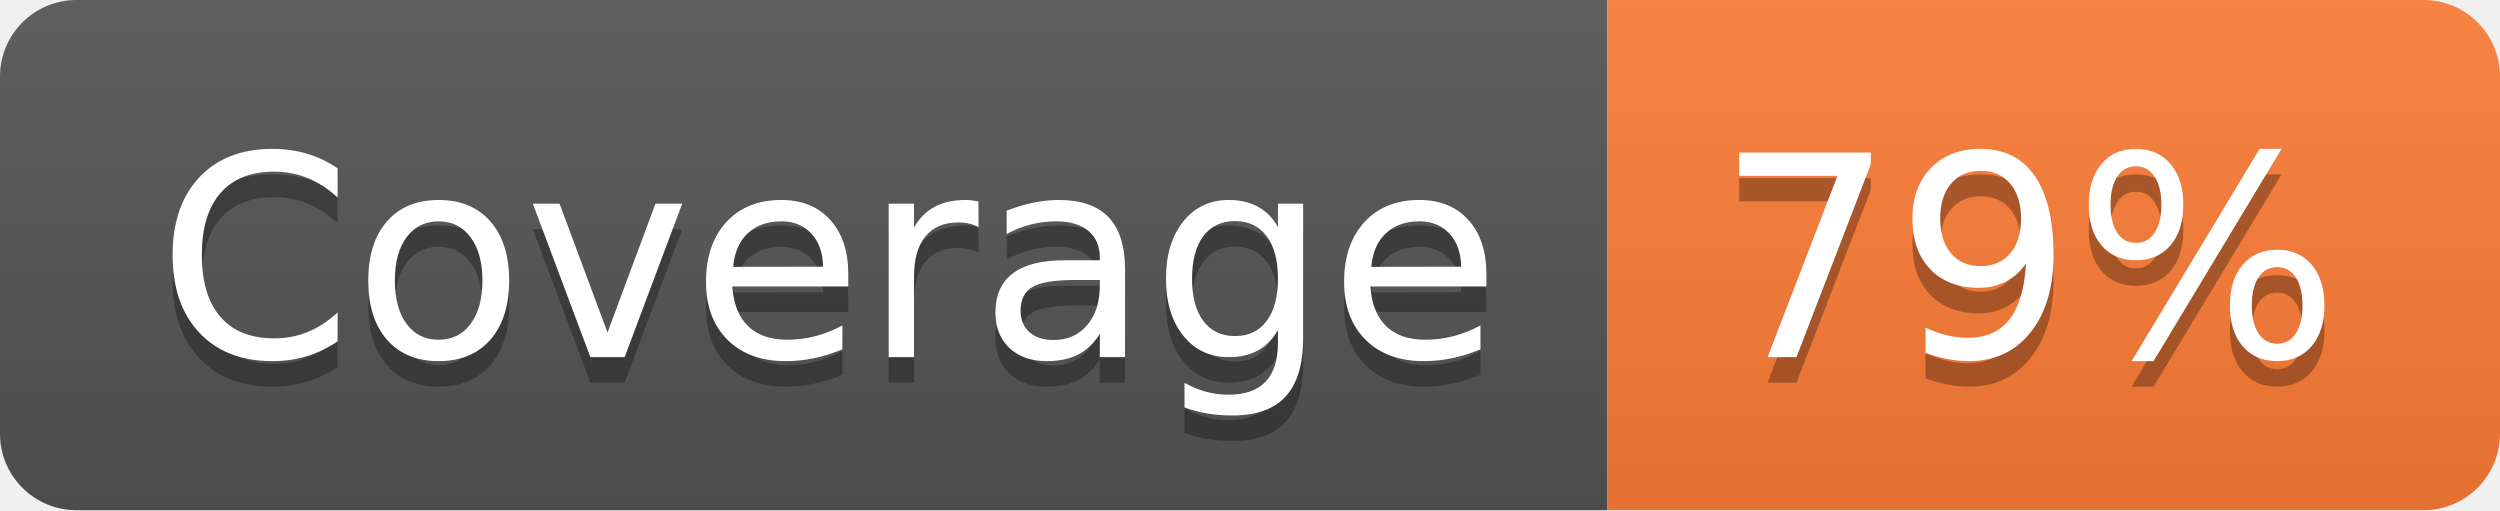
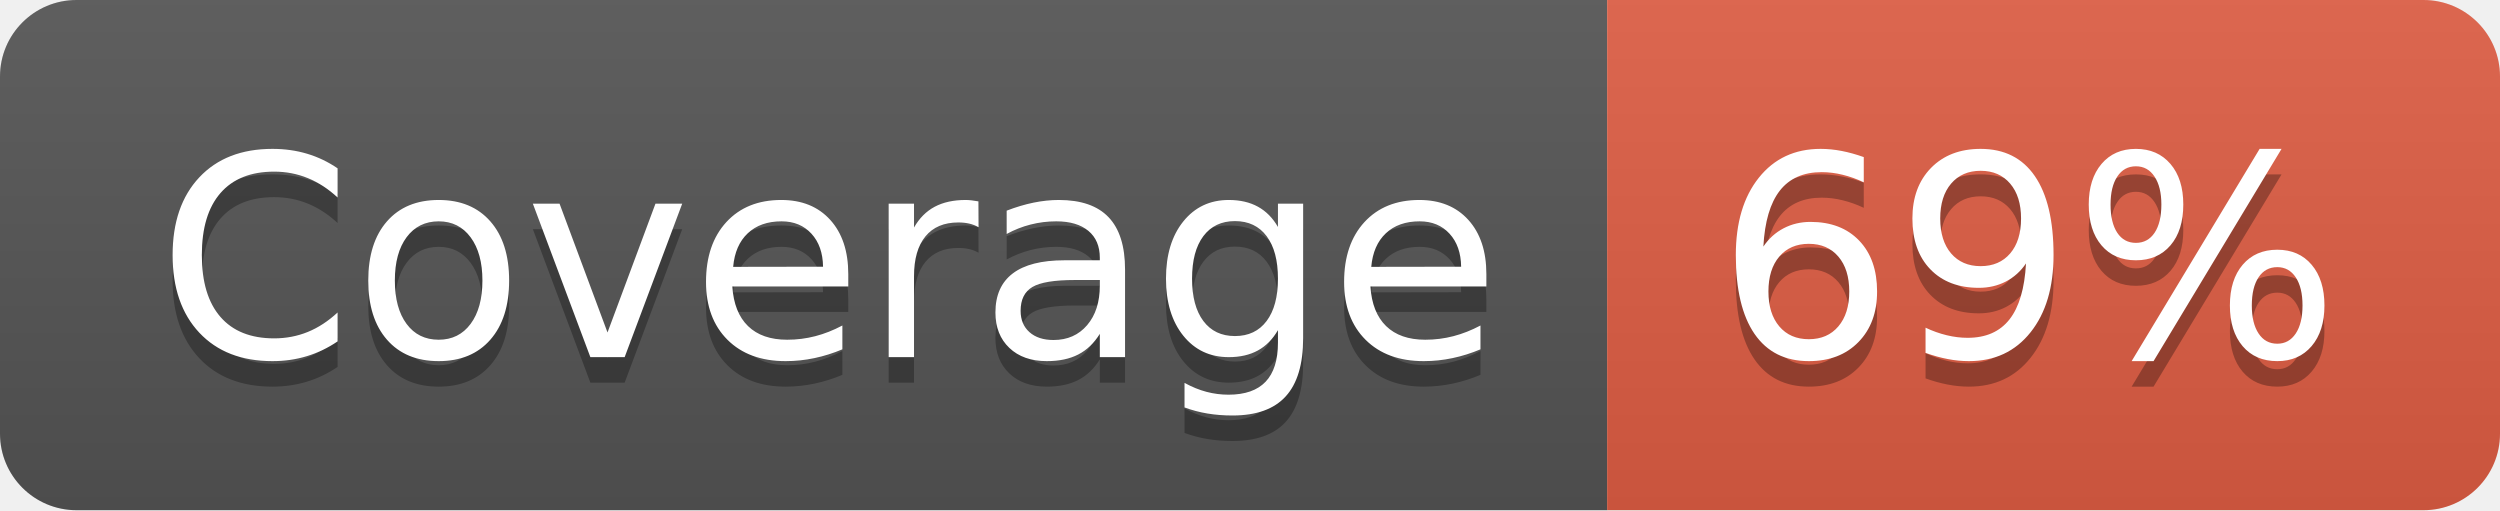
- <svg xmlns="http://www.w3.org/2000/svg" width="98" height="20" role="img" aria-label="Coverage: 79%">
+ <svg xmlns="http://www.w3.org/2000/svg" width="98" height="20" role="img" aria-label="Coverage: 69%">
  <linearGradient id="s" x2="0" y2="100%">
    <stop offset="0" stop-color="#bbb" stop-opacity=".1" />
    <stop offset="1" stop-opacity=".1" />
  </linearGradient>
  <clipPath id="r">
    <rect width="98" height="20" rx="3" fill="#fff" />
  </clipPath>
  <g clip-path="url(#r)">
    <rect width="63" height="20" fill="#555" />
-     <rect x="63" width="35" height="20" fill="#fe7d37" />
+     <rect x="63" width="35" height="20" fill="#e05d44" />
    <rect width="98" height="20" fill="url(#s)" />
  </g>
  <g fill="#fff" text-anchor="middle" font-family="Verdana,Geneva,DejaVu Sans,sans-serif" text-rendering="geometricPrecision" font-size="110">
    <text aria-hidden="true" x="325" y="150" fill="#010101" fill-opacity=".3" transform="scale(.1)" textLength="530">Coverage</text>
    <text x="325" y="140" transform="scale(.1)" fill="#fff" textLength="530">Coverage</text>
-     <text aria-hidden="true" x="795" y="150" fill="#010101" fill-opacity=".3" transform="scale(.1)" textLength="250">79%</text>
-     <text x="795" y="140" transform="scale(.1)" fill="#fff" textLength="250">79%</text>
+     <text aria-hidden="true" x="795" y="150" fill="#010101" fill-opacity=".3" transform="scale(.1)" textLength="250">69%</text>
+     <text x="795" y="140" transform="scale(.1)" fill="#fff" textLength="250">69%</text>
  </g>
</svg>
